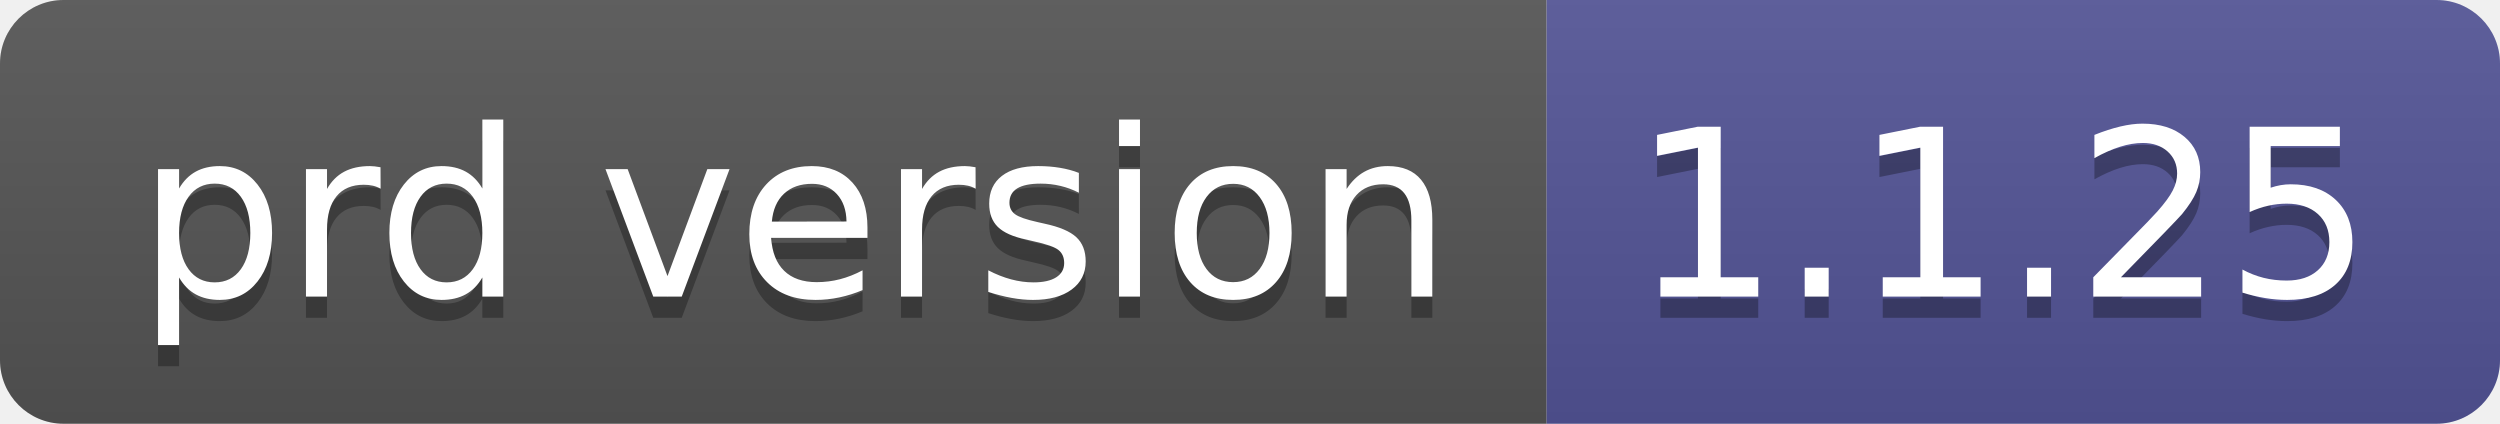
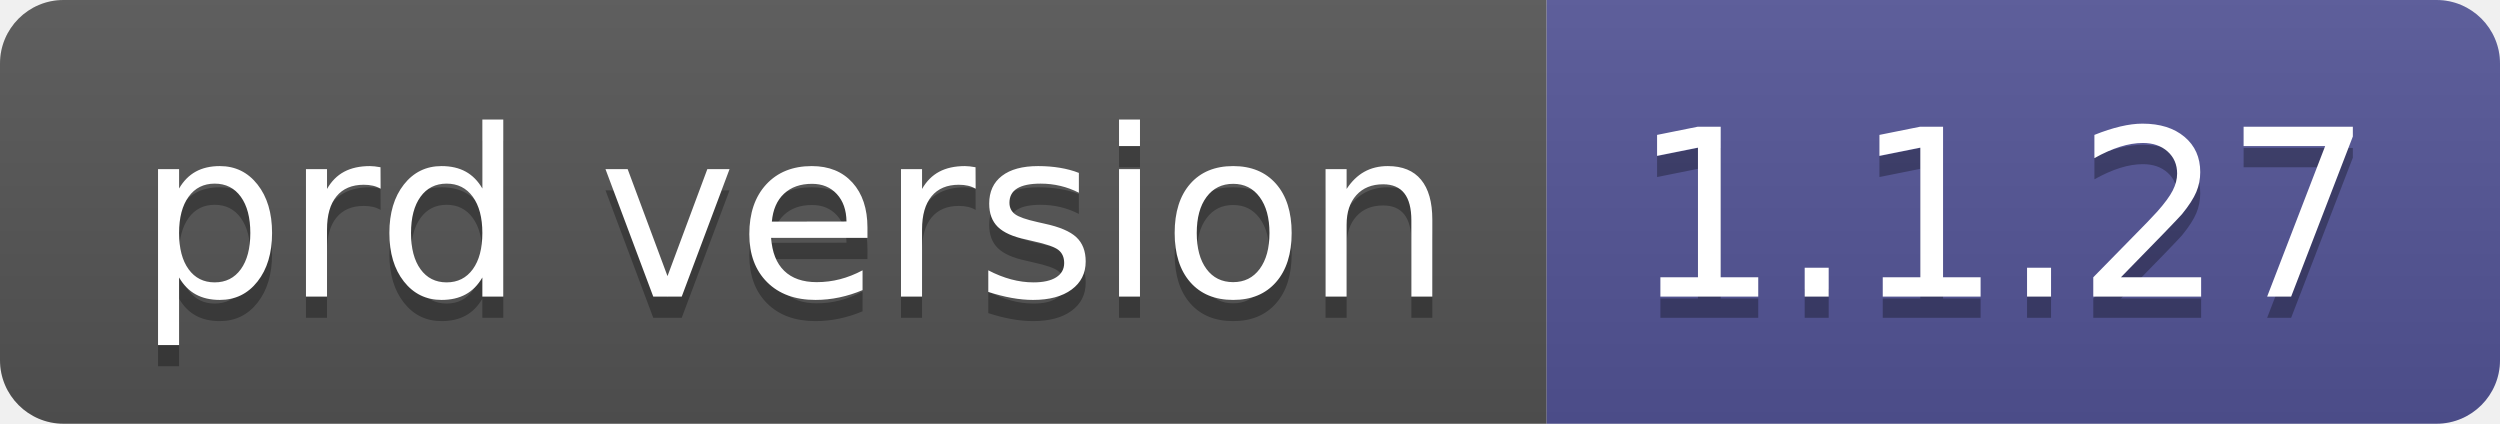
- <svg xmlns="http://www.w3.org/2000/svg" width="118" height="20" role="img" aria-label="prd version: 1.1.25">
+ <svg xmlns="http://www.w3.org/2000/svg" width="118" height="20" role="img" aria-label="prd version: 1.1.27">
  <linearGradient id="s" x2="0" y2="100%">
    <stop offset="0" stop-color="#bbb" stop-opacity=".1" />
    <stop offset="1" stop-opacity=".1" />
  </linearGradient>
  <clipPath id="r">
    <rect width="118" height="20" rx="3" fill="#fff" />
  </clipPath>
  <g clip-path="url(#r)">
    <rect width="73" height="20" fill="#555" />
    <rect x="73" width="45" height="20" fill="#535597" />
    <rect width="118" height="20" fill="url(#s)" />
  </g>
  <g fill="#fff" text-anchor="middle" font-family="Verdana,Geneva,DejaVu Sans,sans-serif" text-rendering="geometricPrecision" font-size="110">
    <text aria-hidden="true" x="375" y="150" fill="#010101" fill-opacity=".3" transform="scale(.1)" textLength="630">prd version</text>
    <text x="375" y="140" transform="scale(.1)" fill="#fff" textLength="630">prd version</text>
-     <text aria-hidden="true" x="945" y="150" fill="#010101" fill-opacity=".3" transform="scale(.1)" textLength="350">1.1.25</text>
-     <text x="945" y="140" transform="scale(.1)" fill="#fff" textLength="350">1.1.25</text>
+     <text aria-hidden="true" x="945" y="150" fill="#010101" fill-opacity=".3" transform="scale(.1)" textLength="350">1.1.27</text>
+     <text x="945" y="140" transform="scale(.1)" fill="#fff" textLength="350">1.1.27</text>
  </g>
</svg>
